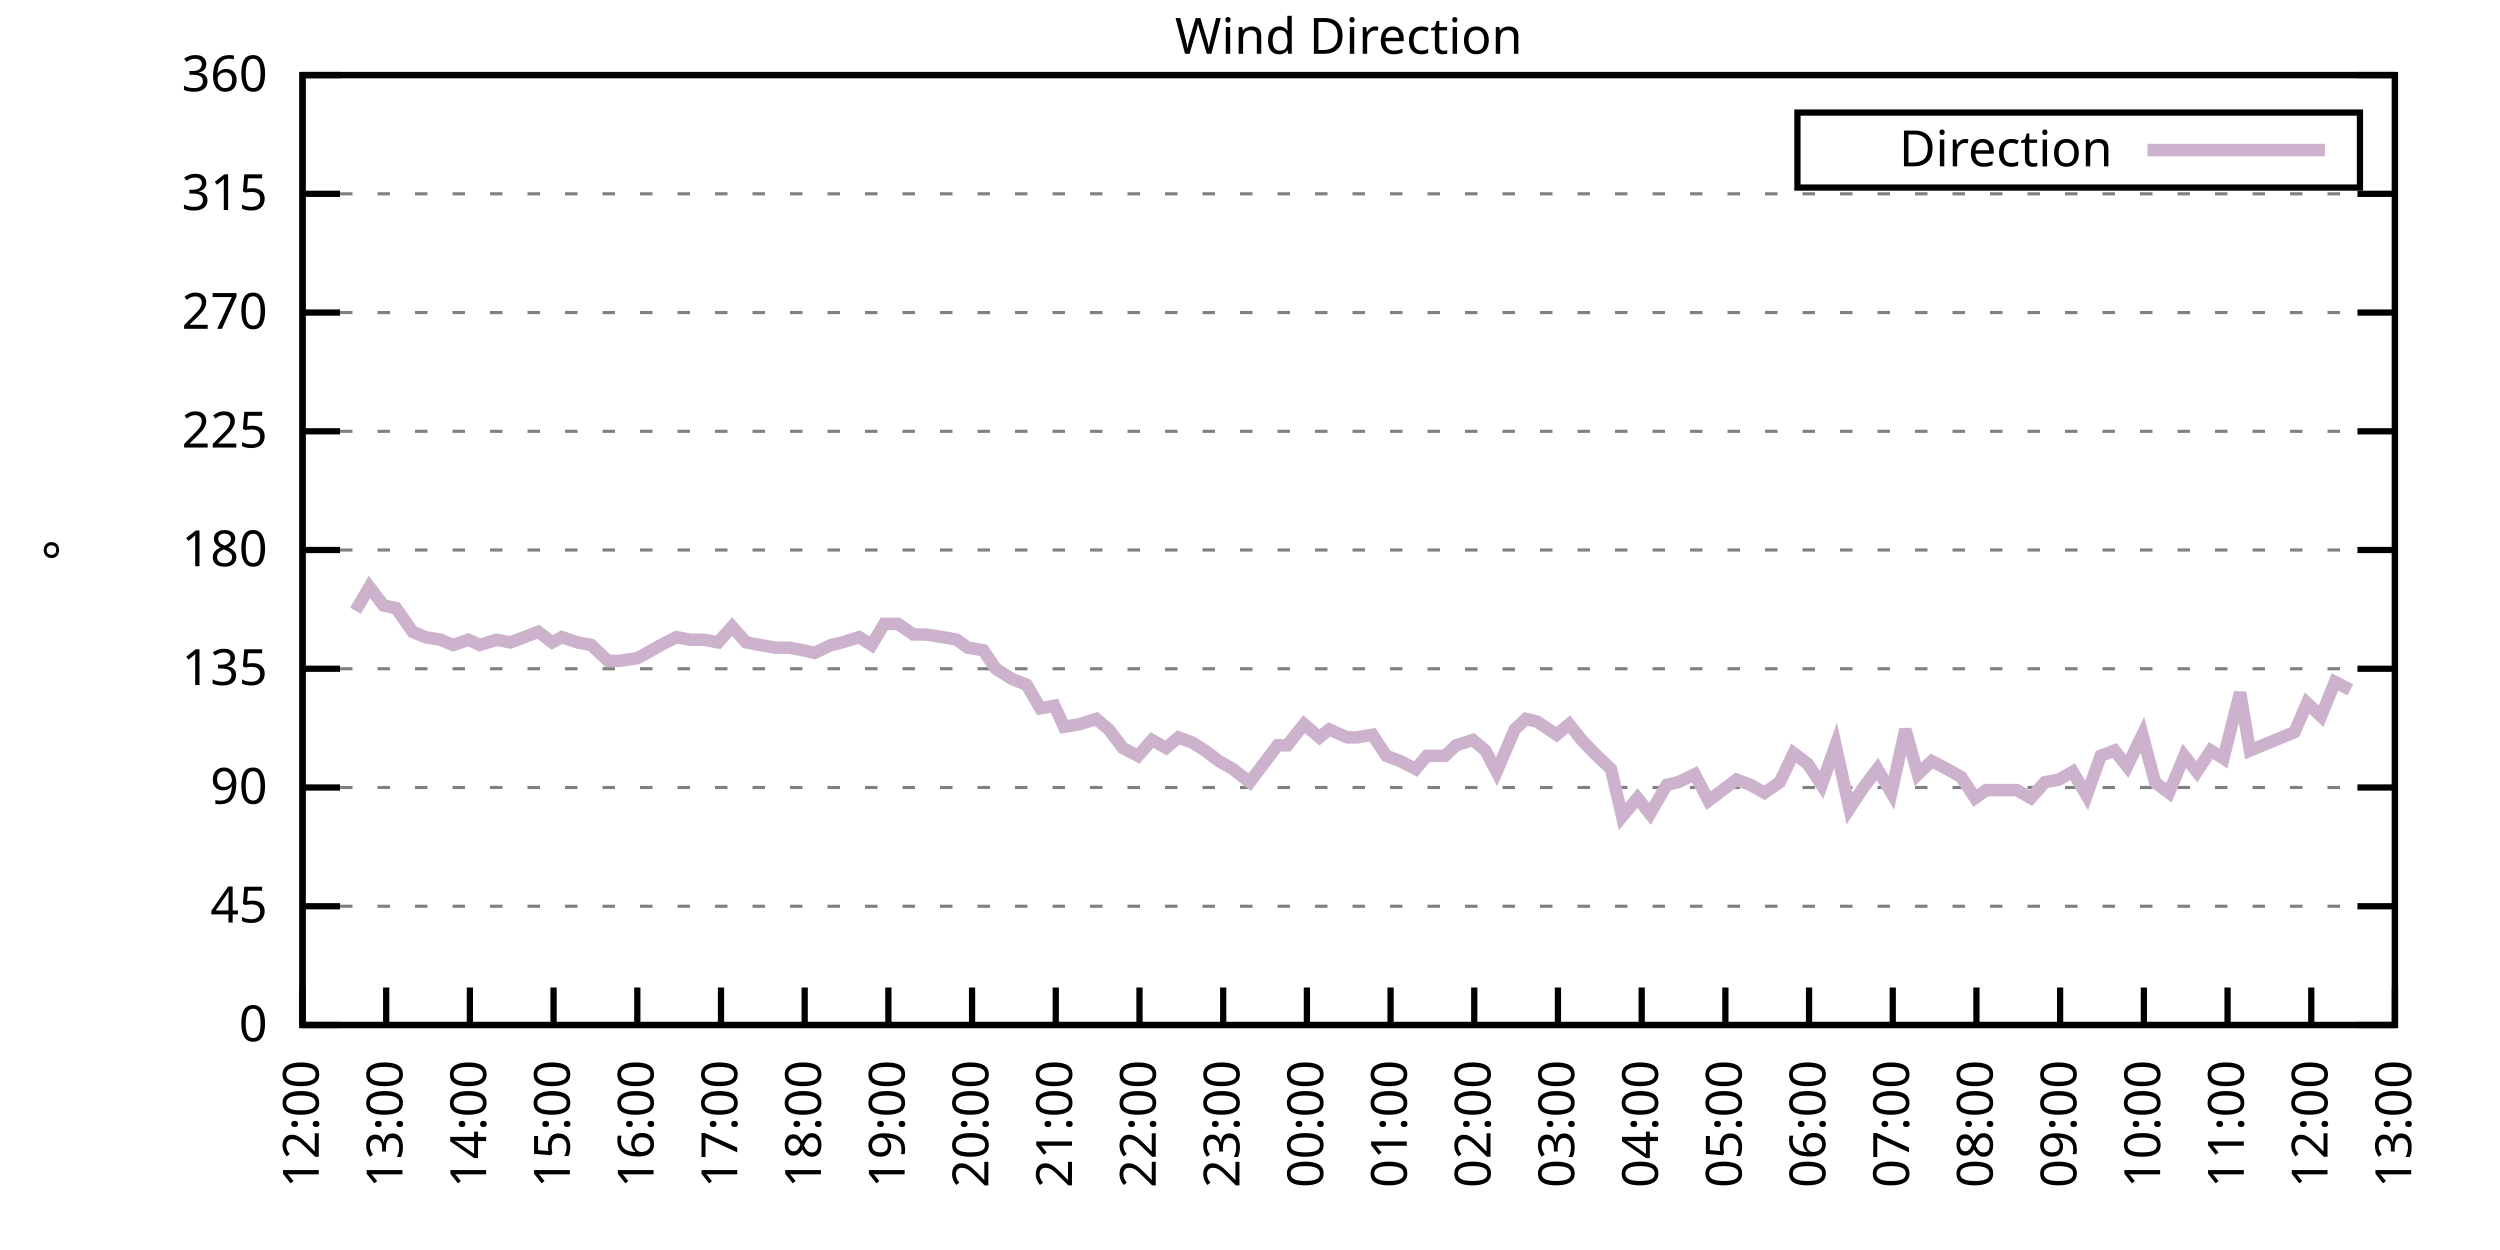
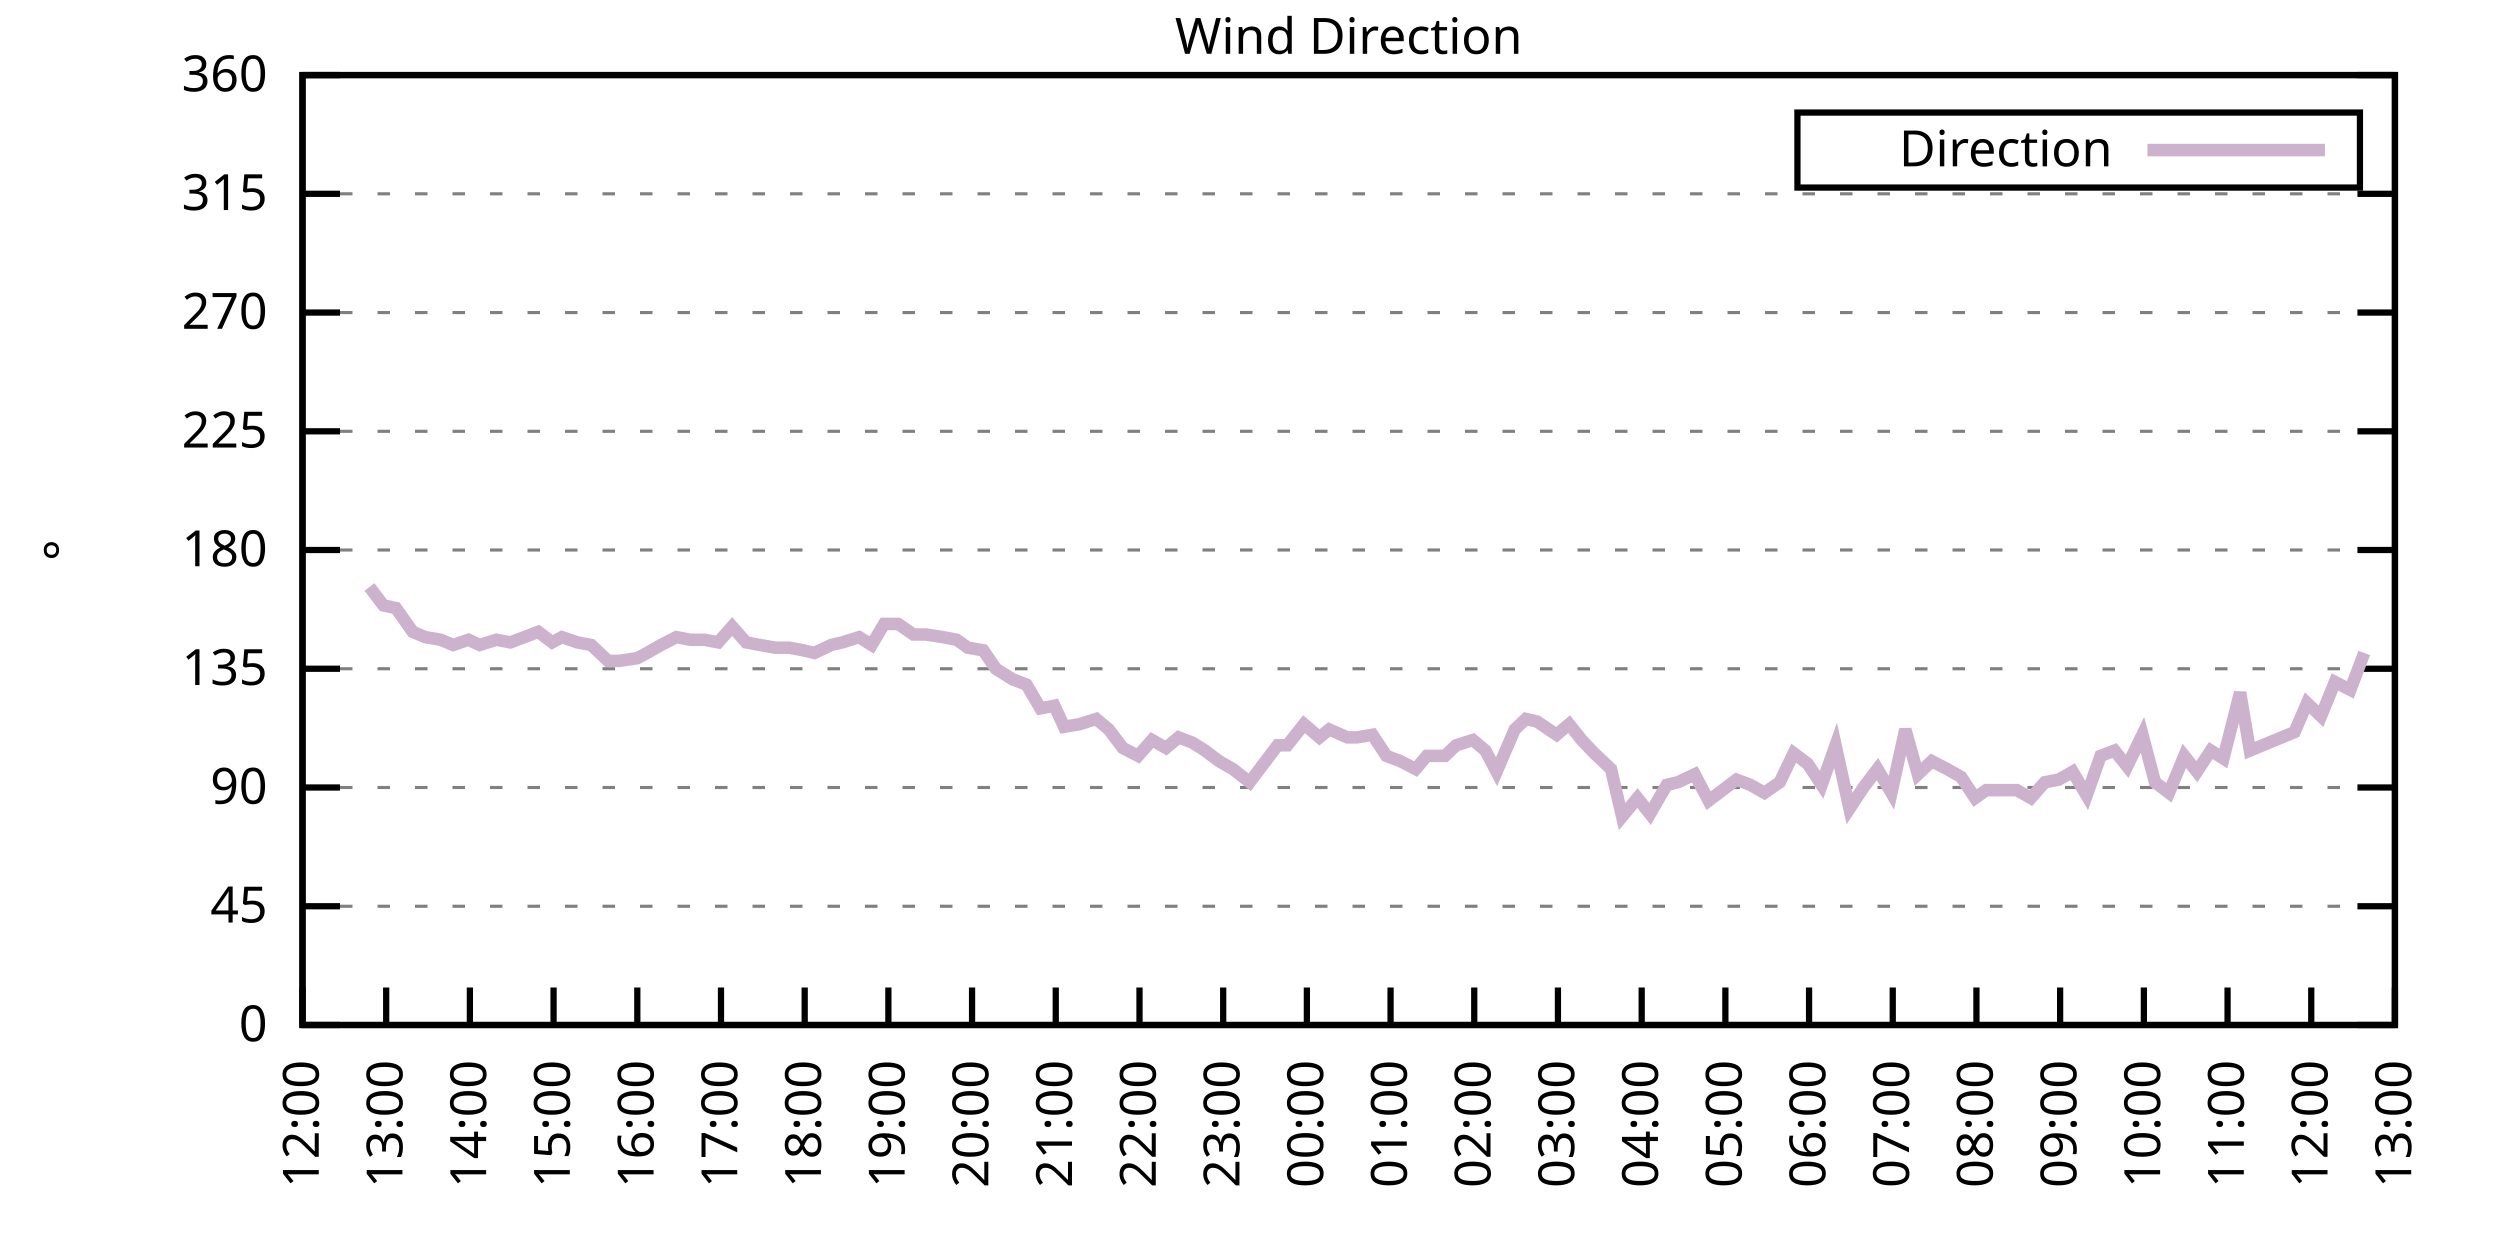
<svg xmlns="http://www.w3.org/2000/svg" xmlns:xlink="http://www.w3.org/1999/xlink" width="400" height="200" viewBox="0 0 400 200">
  <g id="gnuplot_canvas">
    <rect x="0" y="0" width="400" height="200" fill="none" />
    <defs>
      <circle id="gpDot" r="0.5" stroke-width="0.5" stroke="currentColor" />
      <path id="gpPt0" stroke-width="0.333" stroke="currentColor" d="M-1,0 h2 M0,-1 v2" />
      <path id="gpPt1" stroke-width="0.333" stroke="currentColor" d="M-1,-1 L1,1 M1,-1 L-1,1" />
      <path id="gpPt2" stroke-width="0.333" stroke="currentColor" d="M-1,0 L1,0 M0,-1 L0,1 M-1,-1 L1,1 M-1,1 L1,-1" />
      <rect id="gpPt3" stroke-width="0.333" stroke="currentColor" x="-1" y="-1" width="2" height="2" />
      <rect id="gpPt4" stroke-width="0.333" stroke="currentColor" fill="currentColor" x="-1" y="-1" width="2" height="2" />
      <circle id="gpPt5" stroke-width="0.333" stroke="currentColor" cx="0" cy="0" r="1" />
      <use xlink:href="#gpPt5" id="gpPt6" fill="currentColor" stroke="none" />
      <path id="gpPt7" stroke-width="0.333" stroke="currentColor" d="M0,-1.33 L-1.33,0.67 L1.33,0.67 z" />
      <use xlink:href="#gpPt7" id="gpPt8" fill="currentColor" stroke="none" />
      <use xlink:href="#gpPt7" id="gpPt9" stroke="currentColor" transform="rotate(180)" />
      <use xlink:href="#gpPt9" id="gpPt10" fill="currentColor" stroke="none" />
      <use xlink:href="#gpPt3" id="gpPt11" stroke="currentColor" transform="rotate(45)" />
      <use xlink:href="#gpPt11" id="gpPt12" fill="currentColor" stroke="none" />
      <path id="gpPt13" stroke-width="0.333" stroke="currentColor" d="M0,1.330 L1.265,0.411 L0.782,-1.067 L-0.782,-1.076 L-1.265,0.411 z" />
      <use xlink:href="#gpPt13" id="gpPt14" fill="currentColor" stroke="none" />
      <filter id="textbox" filterUnits="objectBoundingBox" x="0" y="0" height="1" width="1">
        <feFlood flood-color="white" flood-opacity="1" result="bgnd" />
        <feComposite in="SourceGraphic" in2="bgnd" operator="atop" />
      </filter>
      <filter id="greybox" filterUnits="objectBoundingBox" x="0" y="0" height="1" width="1">
        <feFlood flood-color="lightgrey" flood-opacity="1" result="grey" />
        <feComposite in="SourceGraphic" in2="grey" operator="atop" />
      </filter>
    </defs>
    <g fill="none" color="white" stroke="currentColor" stroke-width="1.00" stroke-linecap="butt" stroke-linejoin="miter">
</g>
    <g fill="none" color="black" stroke="currentColor" stroke-width="1.00" stroke-linecap="butt" stroke-linejoin="miter">
      <g stroke="none" shape-rendering="crispEdges">
        <polygon fill="rgb(255, 255, 255)" points="48.40,164.00 383.18,164.00 383.18,12.02 48.40,12.02 " />
      </g>
    </g>
    <g fill="none" color="black" stroke="currentColor" stroke-width="1.00" stroke-linecap="butt" stroke-linejoin="miter">
</g>
    <g fill="none" color="black" stroke="black" stroke-width="0.50" stroke-linecap="butt" stroke-linejoin="miter">
</g>
    <g fill="none" color="gray" stroke="currentColor" stroke-width="0.50" stroke-linecap="butt" stroke-linejoin="miter">
      <path stroke="gray" stroke-dasharray="2,4" class="gridline" d="M48.40,164.00 L383.19,164.00  " />
    </g>
    <g fill="none" color="gray" stroke="gray" stroke-width="1.00" stroke-linecap="butt" stroke-linejoin="miter">
</g>
    <g fill="none" color="black" stroke="currentColor" stroke-width="1.00" stroke-linecap="butt" stroke-linejoin="miter">
      <path stroke="black" d="M48.40,164.00 L54.40,164.00 M383.19,164.00 L377.19,164.00  " />
      <g transform="translate(42.80,166.60)" stroke="none" fill="black" font-family="Sans" font-size="8.00" text-anchor="end">
        <text>
          <tspan font-family="Sans"> 0</tspan>
        </text>
      </g>
    </g>
    <g fill="none" color="black" stroke="currentColor" stroke-width="1.00" stroke-linecap="butt" stroke-linejoin="miter">
</g>
    <g fill="none" color="black" stroke="black" stroke-width="0.50" stroke-linecap="butt" stroke-linejoin="miter">
</g>
    <g fill="none" color="gray" stroke="currentColor" stroke-width="0.50" stroke-linecap="butt" stroke-linejoin="miter">
      <path stroke="gray" stroke-dasharray="2,4" class="gridline" d="M48.40,145.00 L383.19,145.00  " />
    </g>
    <g fill="none" color="gray" stroke="gray" stroke-width="1.00" stroke-linecap="butt" stroke-linejoin="miter">
</g>
    <g fill="none" color="black" stroke="currentColor" stroke-width="1.00" stroke-linecap="butt" stroke-linejoin="miter">
      <path stroke="black" d="M48.40,145.00 L54.40,145.00 M383.19,145.00 L377.19,145.00  " />
      <g transform="translate(42.80,147.60)" stroke="none" fill="black" font-family="Sans" font-size="8.00" text-anchor="end">
        <text>
          <tspan font-family="Sans"> 45</tspan>
        </text>
      </g>
    </g>
    <g fill="none" color="black" stroke="currentColor" stroke-width="1.00" stroke-linecap="butt" stroke-linejoin="miter">
</g>
    <g fill="none" color="black" stroke="black" stroke-width="0.50" stroke-linecap="butt" stroke-linejoin="miter">
</g>
    <g fill="none" color="gray" stroke="currentColor" stroke-width="0.50" stroke-linecap="butt" stroke-linejoin="miter">
      <path stroke="gray" stroke-dasharray="2,4" class="gridline" d="M48.40,126.00 L383.19,126.00  " />
    </g>
    <g fill="none" color="gray" stroke="gray" stroke-width="1.00" stroke-linecap="butt" stroke-linejoin="miter">
</g>
    <g fill="none" color="black" stroke="currentColor" stroke-width="1.00" stroke-linecap="butt" stroke-linejoin="miter">
      <path stroke="black" d="M48.40,126.00 L54.40,126.00 M383.19,126.00 L377.19,126.00  " />
      <g transform="translate(42.80,128.60)" stroke="none" fill="black" font-family="Sans" font-size="8.00" text-anchor="end">
        <text>
          <tspan font-family="Sans"> 90</tspan>
        </text>
      </g>
    </g>
    <g fill="none" color="black" stroke="currentColor" stroke-width="1.00" stroke-linecap="butt" stroke-linejoin="miter">
</g>
    <g fill="none" color="black" stroke="black" stroke-width="0.50" stroke-linecap="butt" stroke-linejoin="miter">
</g>
    <g fill="none" color="gray" stroke="currentColor" stroke-width="0.50" stroke-linecap="butt" stroke-linejoin="miter">
      <path stroke="gray" stroke-dasharray="2,4" class="gridline" d="M48.40,107.00 L383.19,107.00  " />
    </g>
    <g fill="none" color="gray" stroke="gray" stroke-width="1.00" stroke-linecap="butt" stroke-linejoin="miter">
</g>
    <g fill="none" color="black" stroke="currentColor" stroke-width="1.00" stroke-linecap="butt" stroke-linejoin="miter">
      <path stroke="black" d="M48.40,107.00 L54.40,107.00 M383.19,107.00 L377.19,107.00  " />
      <g transform="translate(42.80,109.60)" stroke="none" fill="black" font-family="Sans" font-size="8.00" text-anchor="end">
        <text>
          <tspan font-family="Sans"> 135</tspan>
        </text>
      </g>
    </g>
    <g fill="none" color="black" stroke="currentColor" stroke-width="1.00" stroke-linecap="butt" stroke-linejoin="miter">
</g>
    <g fill="none" color="black" stroke="black" stroke-width="0.50" stroke-linecap="butt" stroke-linejoin="miter">
</g>
    <g fill="none" color="gray" stroke="currentColor" stroke-width="0.50" stroke-linecap="butt" stroke-linejoin="miter">
      <path stroke="gray" stroke-dasharray="2,4" class="gridline" d="M48.40,88.00 L383.19,88.00  " />
    </g>
    <g fill="none" color="gray" stroke="gray" stroke-width="1.00" stroke-linecap="butt" stroke-linejoin="miter">
</g>
    <g fill="none" color="black" stroke="currentColor" stroke-width="1.00" stroke-linecap="butt" stroke-linejoin="miter">
      <path stroke="black" d="M48.40,88.00 L54.40,88.00 M383.19,88.00 L377.19,88.00  " />
      <g transform="translate(42.80,90.60)" stroke="none" fill="black" font-family="Sans" font-size="8.00" text-anchor="end">
        <text>
          <tspan font-family="Sans"> 180</tspan>
        </text>
      </g>
    </g>
    <g fill="none" color="black" stroke="currentColor" stroke-width="1.00" stroke-linecap="butt" stroke-linejoin="miter">
</g>
    <g fill="none" color="black" stroke="black" stroke-width="0.50" stroke-linecap="butt" stroke-linejoin="miter">
</g>
    <g fill="none" color="gray" stroke="currentColor" stroke-width="0.50" stroke-linecap="butt" stroke-linejoin="miter">
      <path stroke="gray" stroke-dasharray="2,4" class="gridline" d="M48.40,69.01 L383.19,69.01  " />
    </g>
    <g fill="none" color="gray" stroke="gray" stroke-width="1.00" stroke-linecap="butt" stroke-linejoin="miter">
</g>
    <g fill="none" color="black" stroke="currentColor" stroke-width="1.00" stroke-linecap="butt" stroke-linejoin="miter">
      <path stroke="black" d="M48.40,69.01 L54.40,69.01 M383.19,69.01 L377.19,69.01  " />
      <g transform="translate(42.80,71.61)" stroke="none" fill="black" font-family="Sans" font-size="8.00" text-anchor="end">
        <text>
          <tspan font-family="Sans"> 225</tspan>
        </text>
      </g>
    </g>
    <g fill="none" color="black" stroke="currentColor" stroke-width="1.00" stroke-linecap="butt" stroke-linejoin="miter">
</g>
    <g fill="none" color="black" stroke="black" stroke-width="0.50" stroke-linecap="butt" stroke-linejoin="miter">
</g>
    <g fill="none" color="gray" stroke="currentColor" stroke-width="0.50" stroke-linecap="butt" stroke-linejoin="miter">
      <path stroke="gray" stroke-dasharray="2,4" class="gridline" d="M48.40,50.01 L383.19,50.01  " />
    </g>
    <g fill="none" color="gray" stroke="gray" stroke-width="1.00" stroke-linecap="butt" stroke-linejoin="miter">
</g>
    <g fill="none" color="black" stroke="currentColor" stroke-width="1.00" stroke-linecap="butt" stroke-linejoin="miter">
      <path stroke="black" d="M48.40,50.01 L54.40,50.01 M383.19,50.01 L377.19,50.01  " />
      <g transform="translate(42.80,52.61)" stroke="none" fill="black" font-family="Sans" font-size="8.00" text-anchor="end">
        <text>
          <tspan font-family="Sans"> 270</tspan>
        </text>
      </g>
    </g>
    <g fill="none" color="black" stroke="currentColor" stroke-width="1.00" stroke-linecap="butt" stroke-linejoin="miter">
</g>
    <g fill="none" color="black" stroke="black" stroke-width="0.50" stroke-linecap="butt" stroke-linejoin="miter">
</g>
    <g fill="none" color="gray" stroke="currentColor" stroke-width="0.50" stroke-linecap="butt" stroke-linejoin="miter">
      <path stroke="gray" stroke-dasharray="2,4" class="gridline" d="M48.40,31.01 L383.19,31.01  " />
    </g>
    <g fill="none" color="gray" stroke="gray" stroke-width="1.00" stroke-linecap="butt" stroke-linejoin="miter">
</g>
    <g fill="none" color="black" stroke="currentColor" stroke-width="1.00" stroke-linecap="butt" stroke-linejoin="miter">
      <path stroke="black" d="M48.40,31.01 L54.40,31.01 M383.19,31.01 L377.19,31.01  " />
      <g transform="translate(42.80,33.61)" stroke="none" fill="black" font-family="Sans" font-size="8.00" text-anchor="end">
        <text>
          <tspan font-family="Sans"> 315</tspan>
        </text>
      </g>
    </g>
    <g fill="none" color="black" stroke="currentColor" stroke-width="1.00" stroke-linecap="butt" stroke-linejoin="miter">
</g>
    <g fill="none" color="black" stroke="black" stroke-width="0.50" stroke-linecap="butt" stroke-linejoin="miter">
</g>
    <g fill="none" color="gray" stroke="currentColor" stroke-width="0.50" stroke-linecap="butt" stroke-linejoin="miter">
      <path stroke="gray" stroke-dasharray="2,4" class="gridline" d="M48.40,12.01 L383.19,12.01  " />
    </g>
    <g fill="none" color="gray" stroke="gray" stroke-width="1.00" stroke-linecap="butt" stroke-linejoin="miter">
</g>
    <g fill="none" color="black" stroke="currentColor" stroke-width="1.00" stroke-linecap="butt" stroke-linejoin="miter">
      <path stroke="black" d="M48.40,12.01 L54.40,12.01 M383.19,12.01 L377.19,12.01  " />
      <g transform="translate(42.80,14.61)" stroke="none" fill="black" font-family="Sans" font-size="8.00" text-anchor="end">
        <text>
          <tspan font-family="Sans"> 360</tspan>
        </text>
      </g>
    </g>
    <g fill="none" color="black" stroke="currentColor" stroke-width="1.00" stroke-linecap="butt" stroke-linejoin="miter">
      <path stroke="black" d="M48.40,164.00 L48.40,158.00  " />
      <g transform="translate(51.00,169.60) rotate(270.00)" stroke="none" fill="black" font-family="Sans" font-size="8.00" text-anchor="end">
        <text>
          <tspan font-family="Sans">12:00</tspan>
        </text>
      </g>
    </g>
    <g fill="none" color="black" stroke="currentColor" stroke-width="1.00" stroke-linecap="butt" stroke-linejoin="miter">
      <path stroke="black" d="M61.79,164.00 L61.79,158.00  " />
      <g transform="translate(64.39,169.60) rotate(270.00)" stroke="none" fill="black" font-family="Sans" font-size="8.00" text-anchor="end">
        <text>
          <tspan font-family="Sans">13:00</tspan>
        </text>
      </g>
    </g>
    <g fill="none" color="black" stroke="currentColor" stroke-width="1.00" stroke-linecap="butt" stroke-linejoin="miter">
      <path stroke="black" d="M75.18,164.00 L75.18,158.00  " />
      <g transform="translate(77.78,169.60) rotate(270.00)" stroke="none" fill="black" font-family="Sans" font-size="8.00" text-anchor="end">
        <text>
          <tspan font-family="Sans">14:00</tspan>
        </text>
      </g>
    </g>
    <g fill="none" color="black" stroke="currentColor" stroke-width="1.00" stroke-linecap="butt" stroke-linejoin="miter">
      <path stroke="black" d="M88.57,164.00 L88.57,158.00  " />
      <g transform="translate(91.17,169.60) rotate(270.00)" stroke="none" fill="black" font-family="Sans" font-size="8.00" text-anchor="end">
        <text>
          <tspan font-family="Sans">15:00</tspan>
        </text>
      </g>
    </g>
    <g fill="none" color="black" stroke="currentColor" stroke-width="1.00" stroke-linecap="butt" stroke-linejoin="miter">
      <path stroke="black" d="M101.97,164.00 L101.97,158.00  " />
      <g transform="translate(104.57,169.60) rotate(270.00)" stroke="none" fill="black" font-family="Sans" font-size="8.00" text-anchor="end">
        <text>
          <tspan font-family="Sans">16:00</tspan>
        </text>
      </g>
    </g>
    <g fill="none" color="black" stroke="currentColor" stroke-width="1.00" stroke-linecap="butt" stroke-linejoin="miter">
      <path stroke="black" d="M115.36,164.00 L115.36,158.00  " />
      <g transform="translate(117.96,169.60) rotate(270.00)" stroke="none" fill="black" font-family="Sans" font-size="8.00" text-anchor="end">
        <text>
          <tspan font-family="Sans">17:00</tspan>
        </text>
      </g>
    </g>
    <g fill="none" color="black" stroke="currentColor" stroke-width="1.00" stroke-linecap="butt" stroke-linejoin="miter">
      <path stroke="black" d="M128.75,164.00 L128.75,158.00  " />
      <g transform="translate(131.35,169.60) rotate(270.00)" stroke="none" fill="black" font-family="Sans" font-size="8.00" text-anchor="end">
        <text>
          <tspan font-family="Sans">18:00</tspan>
        </text>
      </g>
    </g>
    <g fill="none" color="black" stroke="currentColor" stroke-width="1.00" stroke-linecap="butt" stroke-linejoin="miter">
      <path stroke="black" d="M142.14,164.00 L142.14,158.00  " />
      <g transform="translate(144.74,169.60) rotate(270.00)" stroke="none" fill="black" font-family="Sans" font-size="8.00" text-anchor="end">
        <text>
          <tspan font-family="Sans">19:00</tspan>
        </text>
      </g>
    </g>
    <g fill="none" color="black" stroke="currentColor" stroke-width="1.00" stroke-linecap="butt" stroke-linejoin="miter">
      <path stroke="black" d="M155.53,164.00 L155.53,158.00  " />
      <g transform="translate(158.13,169.60) rotate(270.00)" stroke="none" fill="black" font-family="Sans" font-size="8.00" text-anchor="end">
        <text>
          <tspan font-family="Sans">20:00</tspan>
        </text>
      </g>
    </g>
    <g fill="none" color="black" stroke="currentColor" stroke-width="1.00" stroke-linecap="butt" stroke-linejoin="miter">
      <path stroke="black" d="M168.92,164.00 L168.92,158.00  " />
      <g transform="translate(171.52,169.60) rotate(270.00)" stroke="none" fill="black" font-family="Sans" font-size="8.00" text-anchor="end">
        <text>
          <tspan font-family="Sans">21:00</tspan>
        </text>
      </g>
    </g>
    <g fill="none" color="black" stroke="currentColor" stroke-width="1.00" stroke-linecap="butt" stroke-linejoin="miter">
      <path stroke="black" d="M182.32,164.00 L182.32,158.00  " />
      <g transform="translate(184.92,169.60) rotate(270.00)" stroke="none" fill="black" font-family="Sans" font-size="8.00" text-anchor="end">
        <text>
          <tspan font-family="Sans">22:00</tspan>
        </text>
      </g>
    </g>
    <g fill="none" color="black" stroke="currentColor" stroke-width="1.00" stroke-linecap="butt" stroke-linejoin="miter">
      <path stroke="black" d="M195.71,164.00 L195.71,158.00  " />
      <g transform="translate(198.31,169.60) rotate(270.00)" stroke="none" fill="black" font-family="Sans" font-size="8.00" text-anchor="end">
        <text>
          <tspan font-family="Sans">23:00</tspan>
        </text>
      </g>
    </g>
    <g fill="none" color="black" stroke="currentColor" stroke-width="1.00" stroke-linecap="butt" stroke-linejoin="miter">
      <path stroke="black" d="M209.10,164.00 L209.10,158.00  " />
      <g transform="translate(211.70,169.60) rotate(270.00)" stroke="none" fill="black" font-family="Sans" font-size="8.00" text-anchor="end">
        <text>
          <tspan font-family="Sans">00:00</tspan>
        </text>
      </g>
    </g>
    <g fill="none" color="black" stroke="currentColor" stroke-width="1.00" stroke-linecap="butt" stroke-linejoin="miter">
      <path stroke="black" d="M222.49,164.00 L222.49,158.00  " />
      <g transform="translate(225.09,169.60) rotate(270.00)" stroke="none" fill="black" font-family="Sans" font-size="8.00" text-anchor="end">
        <text>
          <tspan font-family="Sans">01:00</tspan>
        </text>
      </g>
    </g>
    <g fill="none" color="black" stroke="currentColor" stroke-width="1.00" stroke-linecap="butt" stroke-linejoin="miter">
      <path stroke="black" d="M235.88,164.00 L235.88,158.00  " />
      <g transform="translate(238.48,169.60) rotate(270.00)" stroke="none" fill="black" font-family="Sans" font-size="8.00" text-anchor="end">
        <text>
          <tspan font-family="Sans">02:00</tspan>
        </text>
      </g>
    </g>
    <g fill="none" color="black" stroke="currentColor" stroke-width="1.00" stroke-linecap="butt" stroke-linejoin="miter">
      <path stroke="black" d="M249.27,164.00 L249.27,158.00  " />
      <g transform="translate(251.87,169.60) rotate(270.00)" stroke="none" fill="black" font-family="Sans" font-size="8.00" text-anchor="end">
        <text>
          <tspan font-family="Sans">03:00</tspan>
        </text>
      </g>
    </g>
    <g fill="none" color="black" stroke="currentColor" stroke-width="1.00" stroke-linecap="butt" stroke-linejoin="miter">
      <path stroke="black" d="M262.67,164.00 L262.67,158.00  " />
      <g transform="translate(265.27,169.60) rotate(270.00)" stroke="none" fill="black" font-family="Sans" font-size="8.00" text-anchor="end">
        <text>
          <tspan font-family="Sans">04:00</tspan>
        </text>
      </g>
    </g>
    <g fill="none" color="black" stroke="currentColor" stroke-width="1.00" stroke-linecap="butt" stroke-linejoin="miter">
      <path stroke="black" d="M276.06,164.00 L276.06,158.00  " />
      <g transform="translate(278.66,169.60) rotate(270.00)" stroke="none" fill="black" font-family="Sans" font-size="8.00" text-anchor="end">
        <text>
          <tspan font-family="Sans">05:00</tspan>
        </text>
      </g>
    </g>
    <g fill="none" color="black" stroke="currentColor" stroke-width="1.00" stroke-linecap="butt" stroke-linejoin="miter">
      <path stroke="black" d="M289.45,164.00 L289.45,158.00  " />
      <g transform="translate(292.05,169.60) rotate(270.00)" stroke="none" fill="black" font-family="Sans" font-size="8.00" text-anchor="end">
        <text>
          <tspan font-family="Sans">06:00</tspan>
        </text>
      </g>
    </g>
    <g fill="none" color="black" stroke="currentColor" stroke-width="1.00" stroke-linecap="butt" stroke-linejoin="miter">
      <path stroke="black" d="M302.84,164.00 L302.84,158.00  " />
      <g transform="translate(305.44,169.60) rotate(270.00)" stroke="none" fill="black" font-family="Sans" font-size="8.00" text-anchor="end">
        <text>
          <tspan font-family="Sans">07:00</tspan>
        </text>
      </g>
    </g>
    <g fill="none" color="black" stroke="currentColor" stroke-width="1.00" stroke-linecap="butt" stroke-linejoin="miter">
      <path stroke="black" d="M316.23,164.00 L316.23,158.00  " />
      <g transform="translate(318.83,169.60) rotate(270.00)" stroke="none" fill="black" font-family="Sans" font-size="8.00" text-anchor="end">
        <text>
          <tspan font-family="Sans">08:00</tspan>
        </text>
      </g>
    </g>
    <g fill="none" color="black" stroke="currentColor" stroke-width="1.00" stroke-linecap="butt" stroke-linejoin="miter">
      <path stroke="black" d="M329.62,164.00 L329.62,158.00  " />
      <g transform="translate(332.22,169.60) rotate(270.00)" stroke="none" fill="black" font-family="Sans" font-size="8.00" text-anchor="end">
        <text>
          <tspan font-family="Sans">09:00</tspan>
        </text>
      </g>
    </g>
    <g fill="none" color="black" stroke="currentColor" stroke-width="1.00" stroke-linecap="butt" stroke-linejoin="miter">
      <path stroke="black" d="M343.02,164.00 L343.02,158.00  " />
      <g transform="translate(345.62,169.60) rotate(270.00)" stroke="none" fill="black" font-family="Sans" font-size="8.00" text-anchor="end">
        <text>
          <tspan font-family="Sans">10:00</tspan>
        </text>
      </g>
    </g>
    <g fill="none" color="black" stroke="currentColor" stroke-width="1.00" stroke-linecap="butt" stroke-linejoin="miter">
      <path stroke="black" d="M356.41,164.00 L356.41,158.00  " />
      <g transform="translate(359.01,169.60) rotate(270.00)" stroke="none" fill="black" font-family="Sans" font-size="8.00" text-anchor="end">
        <text>
          <tspan font-family="Sans">11:00</tspan>
        </text>
      </g>
    </g>
    <g fill="none" color="black" stroke="currentColor" stroke-width="1.00" stroke-linecap="butt" stroke-linejoin="miter">
      <path stroke="black" d="M369.80,164.00 L369.80,158.00  " />
      <g transform="translate(372.40,169.60) rotate(270.00)" stroke="none" fill="black" font-family="Sans" font-size="8.00" text-anchor="end">
        <text>
          <tspan font-family="Sans">12:00</tspan>
        </text>
      </g>
    </g>
    <g fill="none" color="black" stroke="currentColor" stroke-width="1.00" stroke-linecap="butt" stroke-linejoin="miter">
      <path stroke="black" d="M383.19,164.00 L383.19,158.00  " />
      <g transform="translate(385.79,169.60) rotate(270.00)" stroke="none" fill="black" font-family="Sans" font-size="8.00" text-anchor="end">
        <text>
          <tspan font-family="Sans">13:00</tspan>
        </text>
      </g>
    </g>
    <g fill="none" color="black" stroke="currentColor" stroke-width="1.00" stroke-linecap="butt" stroke-linejoin="miter">
</g>
    <g fill="none" color="black" stroke="currentColor" stroke-width="1.00" stroke-linecap="butt" stroke-linejoin="miter">
      <path stroke="black" d="M48.40,12.01 L48.40,164.00 L383.19,164.00 L383.19,12.01 L48.40,12.01 Z  " />
    </g>
    <g fill="none" color="black" stroke="currentColor" stroke-width="1.00" stroke-linecap="butt" stroke-linejoin="miter">
</g>
    <g fill="none" color="black" stroke="currentColor" stroke-width="1.00" stroke-linecap="butt" stroke-linejoin="miter">
      <path stroke="black" d="M287.59,30.01 L287.59,18.01 L377.59,18.01 L377.59,30.01 L287.59,30.01 Z  " />
    </g>
    <g id="Wind_direction_plot_1">
      <g fill="none" color="white" stroke="black" stroke-width="2.00" stroke-linecap="butt" stroke-linejoin="miter">
</g>
      <g fill="none" color="black" stroke="currentColor" stroke-width="2.00" stroke-linecap="butt" stroke-linejoin="miter">
        <g transform="translate(337.99,26.61)" stroke="none" fill="black" font-family="Sans" font-size="8.00" text-anchor="end">
          <text>
            <tspan font-family="Sans">Direction</tspan>
          </text>
        </g>
      </g>
      <g fill="none" color="black" stroke="currentColor" stroke-width="2.00" stroke-linecap="butt" stroke-linejoin="miter">
-         <path stroke="rgb(204, 178, 204)" d="M343.59,24.01 L371.99,24.01 M56.88,97.72 L59.11,93.92 L61.35,96.87 L63.35,97.29 L66.03,101.09 L68.04,101.94   L70.50,102.36 L72.50,103.20 L74.96,102.36 L76.75,103.20 L79.42,102.36 L81.66,102.78 L83.89,101.94 L86.12,101.09   L88.35,102.78 L89.91,101.94 L92.37,102.78 L94.60,103.20 L97.28,105.74 L99.06,105.74 L101.97,105.31 L103.53,104.47   L105.76,103.20 L108.22,101.94 L110.45,102.36 L112.68,102.36 L114.91,102.78 L117.14,100.25 L119.38,102.78 L121.61,103.20   L124.06,103.63 L126.29,103.63 L128.53,104.05 L130.31,104.47 L132.99,103.20 L134.78,102.78 L137.45,101.94 L139.46,103.20   L141.47,99.83 L143.70,99.83 L146.16,101.52 L148.17,101.52 L150.85,101.94 L153.08,102.36 L154.86,103.63 L157.32,104.05   L159.33,107.00 L162.01,108.69 L164.24,109.54 L166.47,113.34 L168.70,112.91 L170.26,116.29 L172.72,115.87 L175.40,115.03   L177.41,116.71 L179.64,119.67 L182.09,120.94 L184.32,118.40 L186.56,119.67 L188.57,117.98 L190.80,118.83 L192.81,120.09   L195.04,121.78 L197.27,123.05 L199.95,125.16 L202.18,122.20 L204.41,119.25 L205.97,119.25 L208.65,115.87 L211.11,117.98   L212.67,116.71 L215.57,117.98 L217.13,117.98 L219.59,117.56 L221.82,120.94 L224.05,121.78 L226.51,123.05 L228.29,120.94   L231.20,120.94 L232.98,119.25 L235.66,118.40 L237.67,120.09 L239.45,123.47 L242.36,116.71 L244.14,115.03 L245.93,115.45   L249.05,117.56 L251.06,115.87 L253.07,118.40 L255.08,120.51 L257.76,123.05 L259.54,130.65 L262.00,127.69 L264.00,130.22   L266.68,125.58 L268.47,125.16 L271.15,123.89 L273.38,128.11 L275.61,126.42 L277.84,124.74 L280.07,125.58 L282.31,126.85   L284.76,125.16 L286.99,120.51 L289.23,122.20 L291.46,125.58 L293.69,119.25 L295.92,129.38 L298.15,126.00 L300.39,123.05   L302.62,126.85 L304.85,116.71 L306.86,123.89 L309.09,121.78 L311.54,123.05 L313.78,124.31 L316.01,127.69 L317.79,126.42   L322.70,126.42 L324.94,127.69 L327.17,125.16 L329.40,124.74 L331.63,123.47 L333.86,127.27 L336.10,120.94 L338.33,120.09   L340.34,122.62 L342.79,117.56 L344.80,125.16 L347.03,126.85 L349.49,120.94 L351.50,123.47 L353.73,120.09 L355.74,121.36   L358.42,110.80 L359.98,120.09 L367.12,117.14 L369.13,112.49 L371.36,114.60 L373.59,109.11 L376.05,110.38  " />
+         <path stroke="rgb(204, 178, 204)" d="M343.59,24.01 L371.99,24.01 M59.11,93.92 L61.35,96.87 L63.35,97.29 L66.03,101.09 L68.04,101.94 L70.50,102.36   L72.50,103.20 L74.96,102.36 L76.75,103.20 L79.42,102.36 L81.66,102.78 L83.89,101.94 L86.12,101.09 L88.35,102.78   L89.91,101.94 L92.37,102.78 L94.60,103.20 L97.28,105.74 L99.06,105.74 L101.97,105.31 L103.53,104.47 L105.76,103.20   L108.22,101.94 L110.45,102.36 L112.68,102.36 L114.91,102.78 L117.14,100.25 L119.38,102.78 L121.61,103.20 L124.06,103.63   L126.29,103.63 L128.53,104.05 L130.31,104.47 L132.99,103.20 L134.78,102.78 L137.45,101.94 L139.46,103.20 L141.47,99.83   L143.70,99.83 L146.16,101.52 L148.17,101.52 L150.85,101.94 L153.08,102.36 L154.86,103.63 L157.32,104.05 L159.33,107.00   L162.01,108.69 L164.24,109.54 L166.47,113.34 L168.70,112.91 L170.26,116.29 L172.72,115.87 L175.40,115.03 L177.41,116.71   L179.64,119.67 L182.09,120.94 L184.32,118.40 L186.56,119.67 L188.57,117.98 L190.80,118.83 L192.81,120.09 L195.04,121.78   L197.27,123.05 L199.95,125.16 L202.18,122.20 L204.41,119.25 L205.97,119.25 L208.65,115.87 L211.11,117.98 L212.67,116.71   L215.57,117.98 L217.13,117.98 L219.59,117.56 L221.82,120.94 L224.05,121.78 L226.51,123.05 L228.29,120.94 L231.20,120.94   L232.98,119.25 L235.66,118.40 L237.67,120.09 L239.45,123.47 L242.36,116.71 L244.14,115.03 L245.93,115.45 L249.05,117.56   L251.06,115.87 L253.07,118.40 L255.08,120.51 L257.76,123.05 L259.54,130.65 L262.00,127.69 L264.00,130.22 L266.68,125.58   L268.47,125.16 L271.15,123.89 L273.38,128.11 L275.61,126.42 L277.84,124.74 L280.07,125.58 L282.31,126.85 L284.76,125.16   L286.99,120.51 L289.23,122.20 L291.46,125.58 L293.69,119.25 L295.92,129.38 L298.15,126.00 L300.39,123.05 L302.62,126.85   L304.85,116.71 L306.86,123.89 L309.09,121.78 L311.54,123.05 L313.78,124.31 L316.01,127.69 L317.79,126.42 L322.70,126.42   L324.94,127.69 L327.17,125.16 L329.40,124.74 L331.63,123.47 L333.86,127.27 L336.10,120.94 L338.33,120.09 L340.34,122.62   L342.79,117.56 L344.80,125.16 L347.03,126.85 L349.49,120.94 L351.50,123.47 L353.73,120.09 L355.74,121.36 L358.42,110.80   L359.98,120.09 L367.12,117.14 L369.13,112.49 L371.36,114.60 L373.59,109.11 L376.05,110.38 L378.28,104.47  " />
      </g>
    </g>
    <g fill="none" color="black" stroke="currentColor" stroke-width="2.00" stroke-linecap="butt" stroke-linejoin="miter">
</g>
    <g fill="none" color="black" stroke="black" stroke-width="1.00" stroke-linecap="butt" stroke-linejoin="miter">
</g>
    <g fill="none" color="black" stroke="currentColor" stroke-width="1.00" stroke-linecap="butt" stroke-linejoin="miter">
      <path stroke="black" d="M48.40,12.01 L48.40,164.00 L383.19,164.00 L383.19,12.01 L48.40,12.01 Z  " />
      <g transform="translate(12.80,88.01) rotate(270.00)" stroke="none" fill="black" font-family="Sans" font-size="8.00" text-anchor="middle">
        <text>
          <tspan font-family="Sans">°</tspan>
        </text>
      </g>
    </g>
    <g fill="none" color="black" stroke="currentColor" stroke-width="1.00" stroke-linecap="butt" stroke-linejoin="miter">
</g>
    <g fill="none" color="black" stroke="currentColor" stroke-width="1.00" stroke-linecap="butt" stroke-linejoin="miter">
      <g transform="translate(215.79,8.61)" stroke="none" fill="black" font-family="Sans" font-size="8.00" text-anchor="middle">
        <text>
          <tspan font-family="Sans">Wind Direction</tspan>
        </text>
      </g>
    </g>
    <g fill="none" color="black" stroke="currentColor" stroke-width="1.00" stroke-linecap="butt" stroke-linejoin="miter">
</g>
  </g>
</svg>
